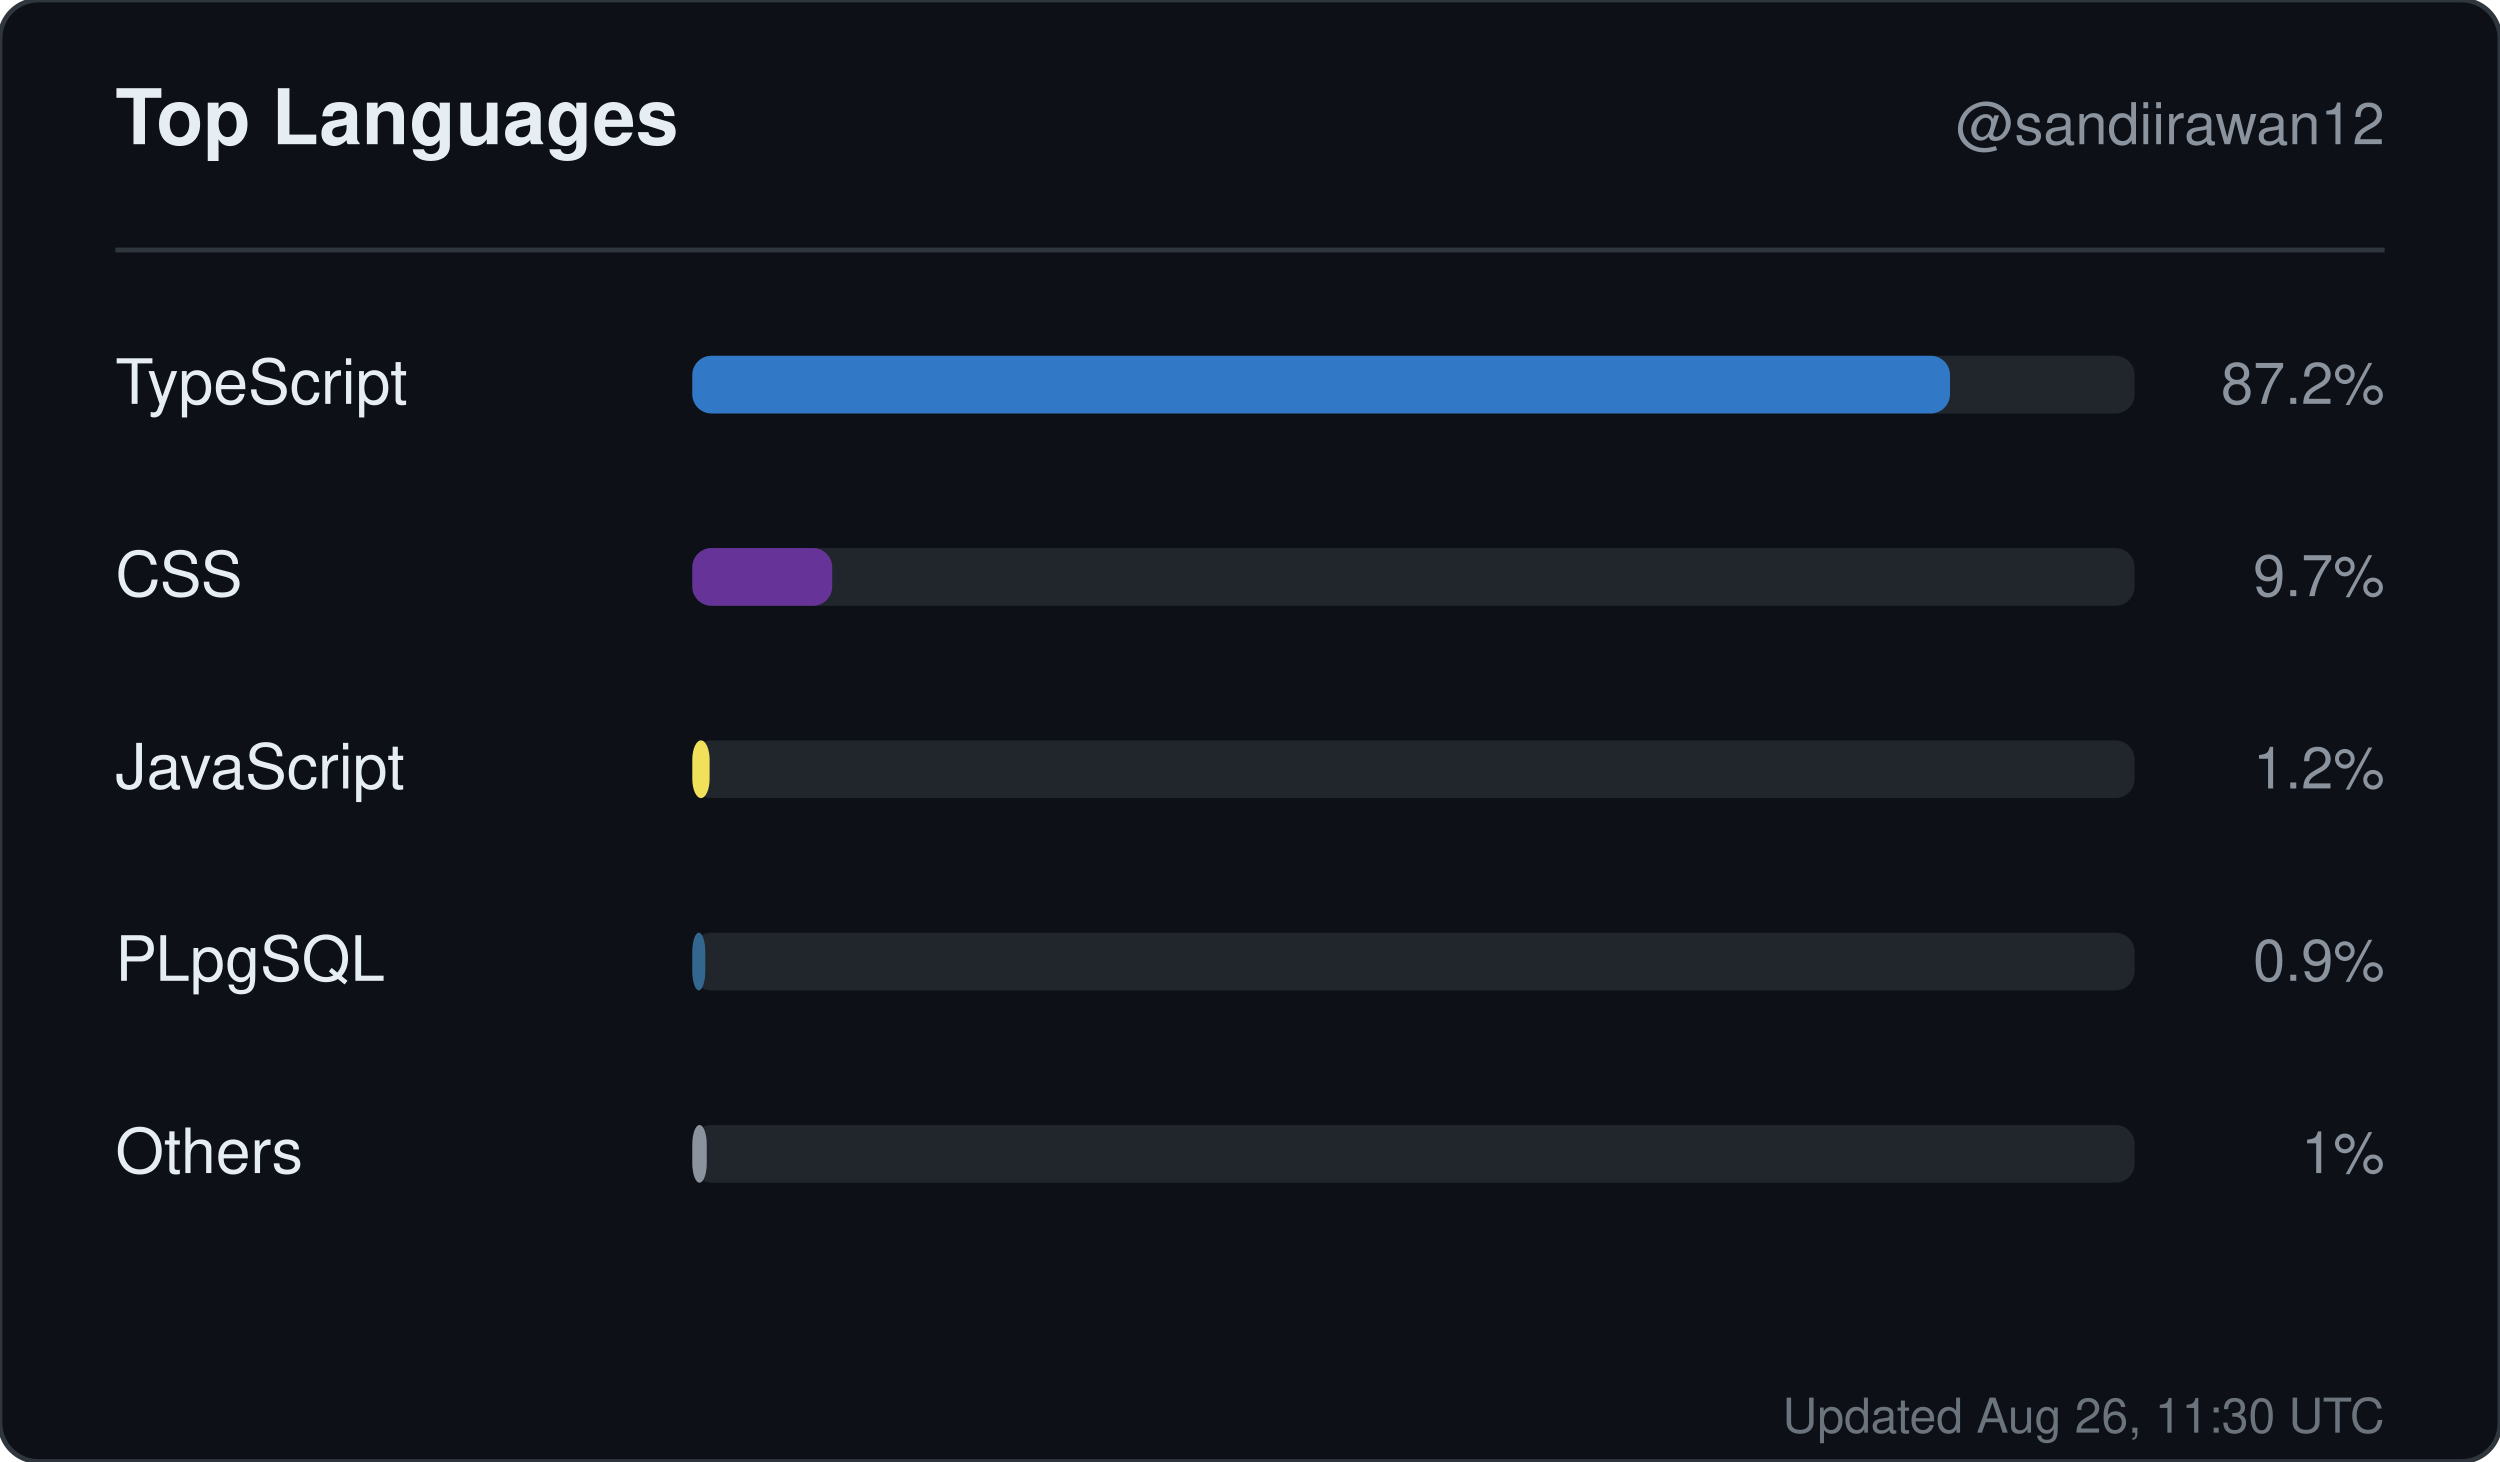
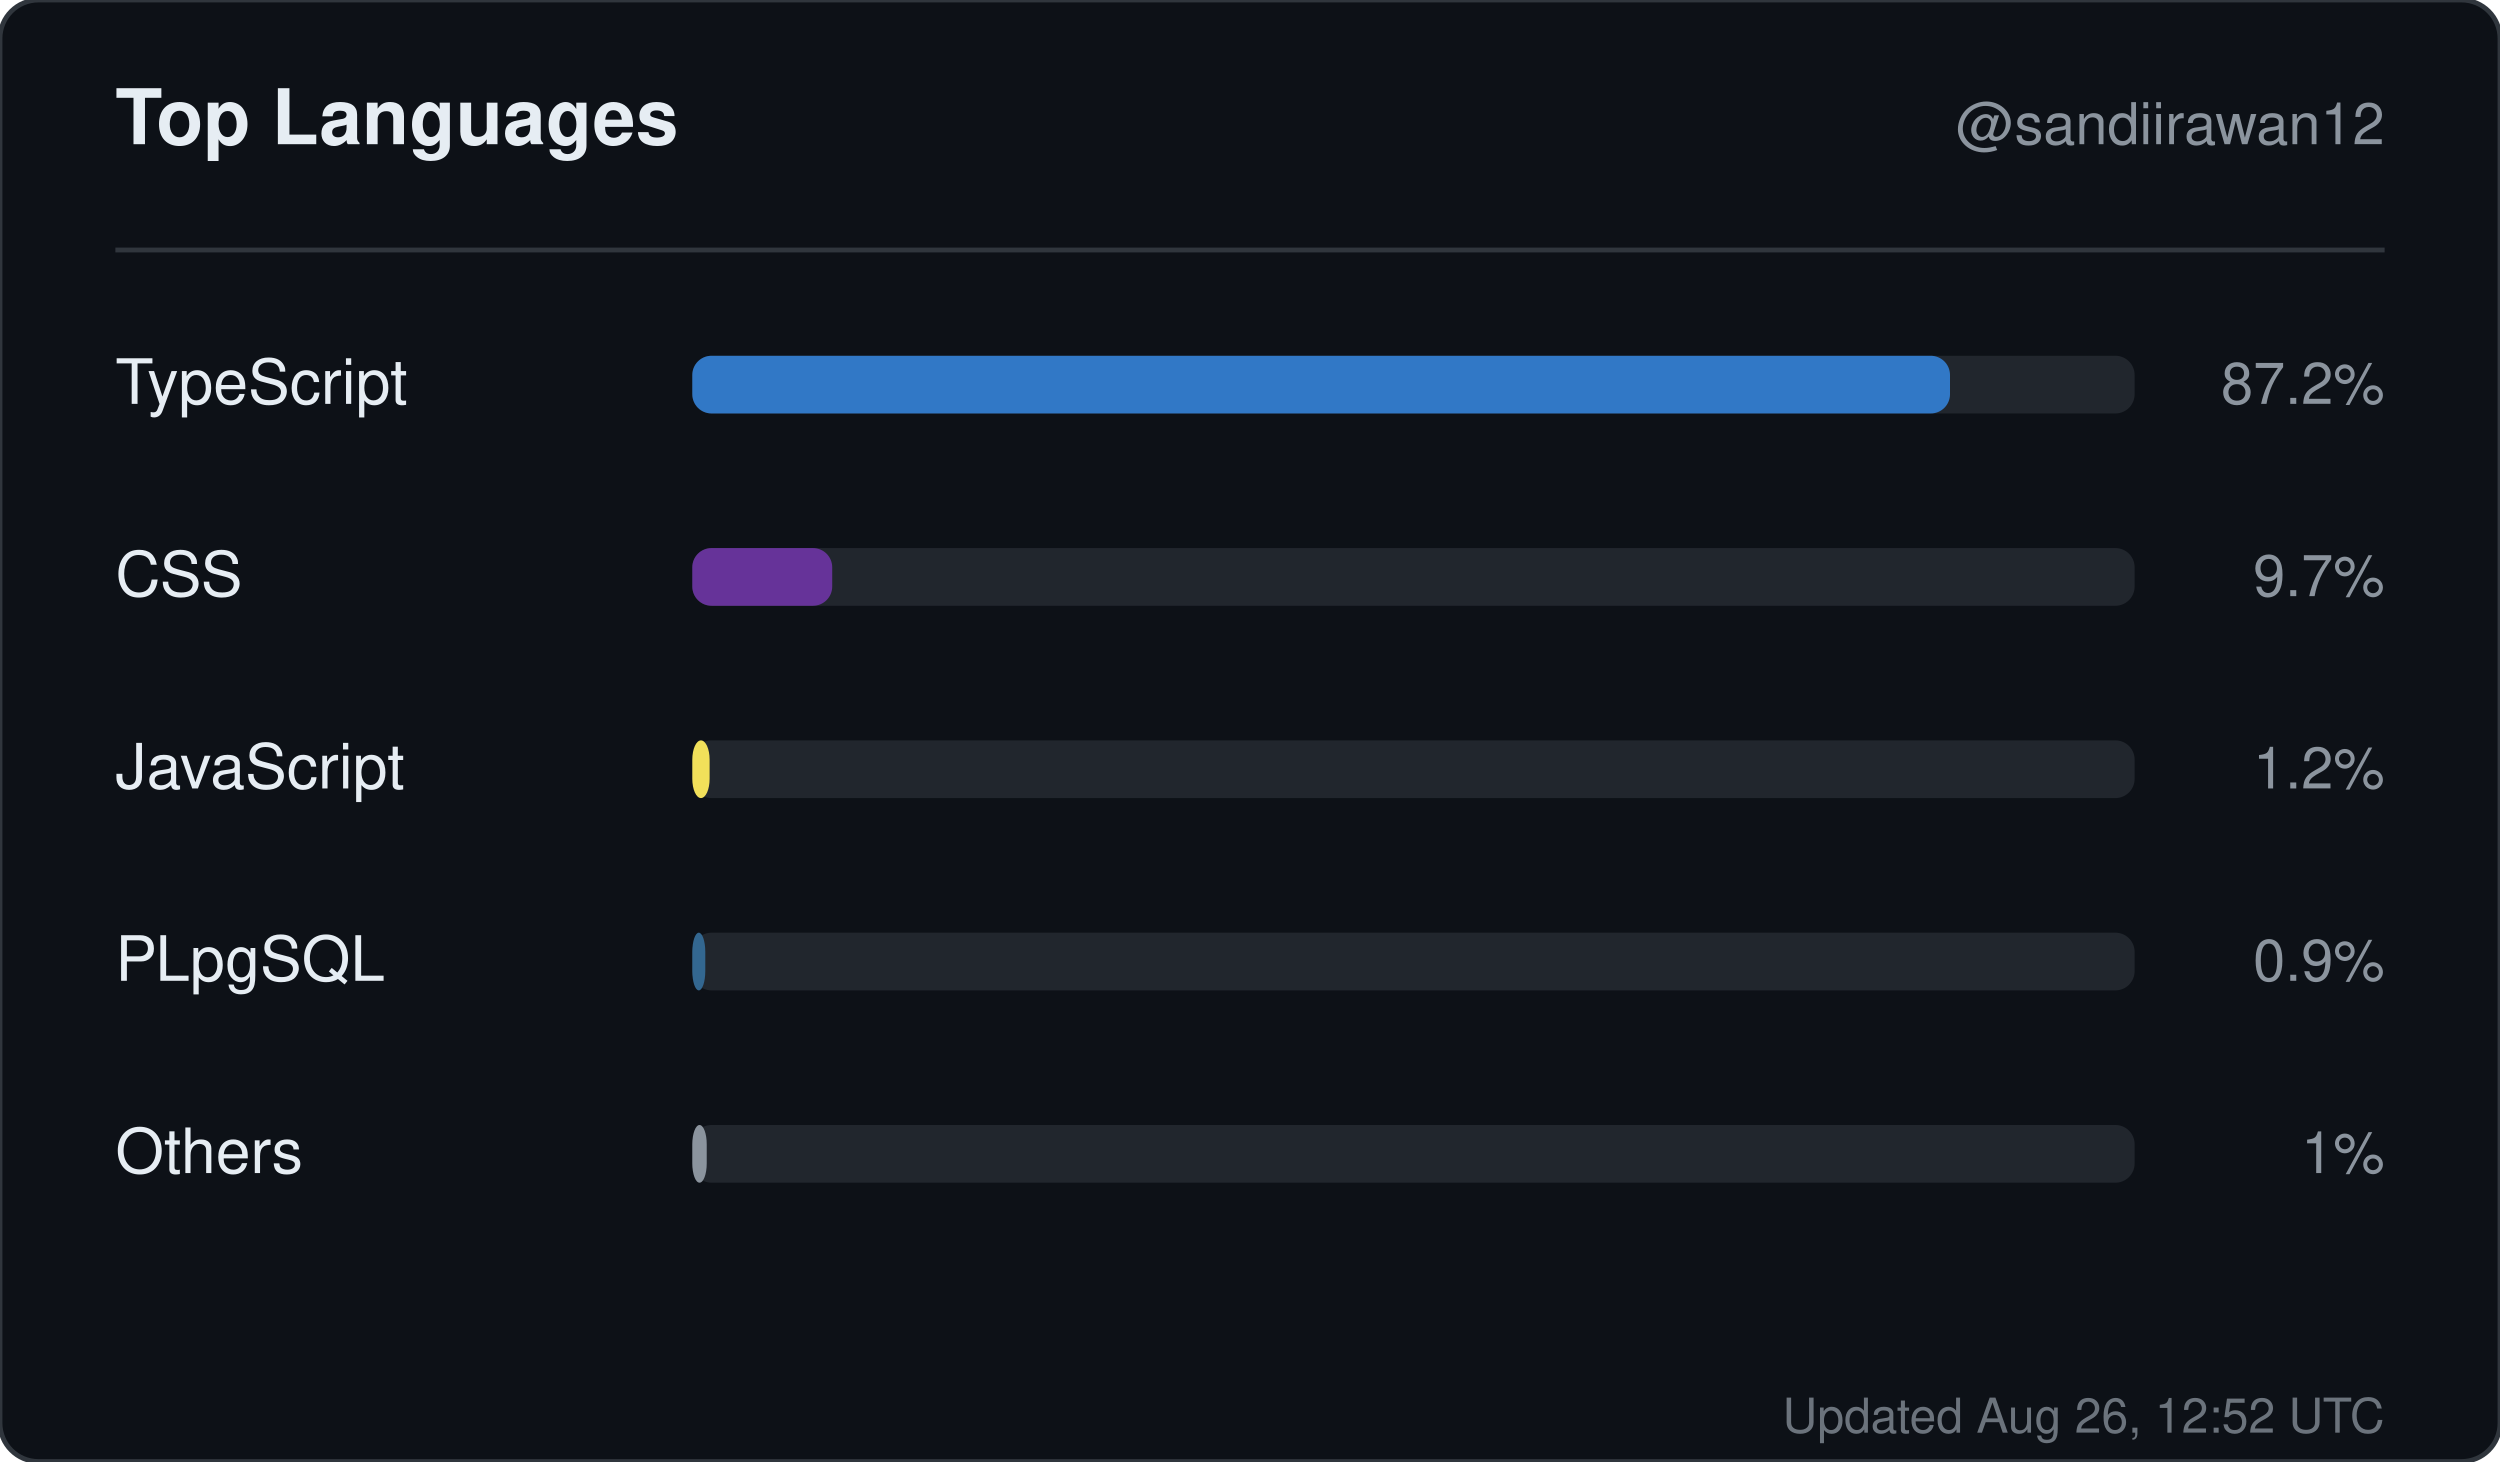
<svg xmlns="http://www.w3.org/2000/svg" width="520" height="304" viewBox="0 0 520 304" role="img" aria-label="Top languages for sandiirawan12">
  <rect width="520" height="304" rx="8" fill="#0d1117" stroke="#30363d" />
  <g font-family="-apple-system, BlinkMacSystemFont, Segoe UI, Helvetica, Arial, sans-serif">
    <text x="24" y="30" fill="#e6edf3" font-size="16" font-weight="700">Top Languages</text>
    <text x="496" y="30" fill="#8b949e" font-size="12" text-anchor="end">@sandiirawan12</text>
    <line x1="24" y1="52" x2="496" y2="52" stroke="#30363d" />
    <text x="24" y="84" fill="#e6edf3" font-size="13">TypeScript</text>
    <rect x="144" y="74" width="300" height="12" rx="4" fill="#21262d" />
    <rect x="144" y="74" width="261.6" height="12" rx="4" fill="#3178c6" />
    <text x="496" y="84" fill="#8b949e" font-size="12" text-anchor="end">87.2%</text>
    <text x="24" y="124" fill="#e6edf3" font-size="13">CSS</text>
    <rect x="144" y="114" width="300" height="12" rx="4" fill="#21262d" />
    <rect x="144" y="114" width="29.1" height="12" rx="4" fill="#663399" />
    <text x="496" y="124" fill="#8b949e" font-size="12" text-anchor="end">9.7%</text>
    <text x="24" y="164" fill="#e6edf3" font-size="13">JavaScript</text>
    <rect x="144" y="154" width="300" height="12" rx="4" fill="#21262d" />
    <rect x="144" y="154" width="3.6" height="12" rx="4" fill="#f1e05a" />
    <text x="496" y="164" fill="#8b949e" font-size="12" text-anchor="end">1.2%</text>
    <text x="24" y="204" fill="#e6edf3" font-size="13">PLpgSQL</text>
    <rect x="144" y="194" width="300" height="12" rx="4" fill="#21262d" />
    <rect x="144" y="194" width="2.7" height="12" rx="4" fill="#336790" />
    <text x="496" y="204" fill="#8b949e" font-size="12" text-anchor="end">0.9%</text>
    <text x="24" y="244" fill="#e6edf3" font-size="13">Others</text>
    <rect x="144" y="234" width="300" height="12" rx="4" fill="#21262d" />
    <rect x="144" y="234" width="3" height="12" rx="4" fill="#8b949e" />
    <text x="496" y="244" fill="#8b949e" font-size="12" text-anchor="end">1%</text>
-     <text x="496" y="298" fill="#8b949e" font-size="10" text-anchor="end" opacity="0.75">Updated Aug 26, 11:30 UTC</text>
+     <text x="496" y="298" fill="#8b949e" font-size="10" text-anchor="end" opacity="0.75">Updated Aug 26, 12:52 UTC</text>
  </g>
</svg>
